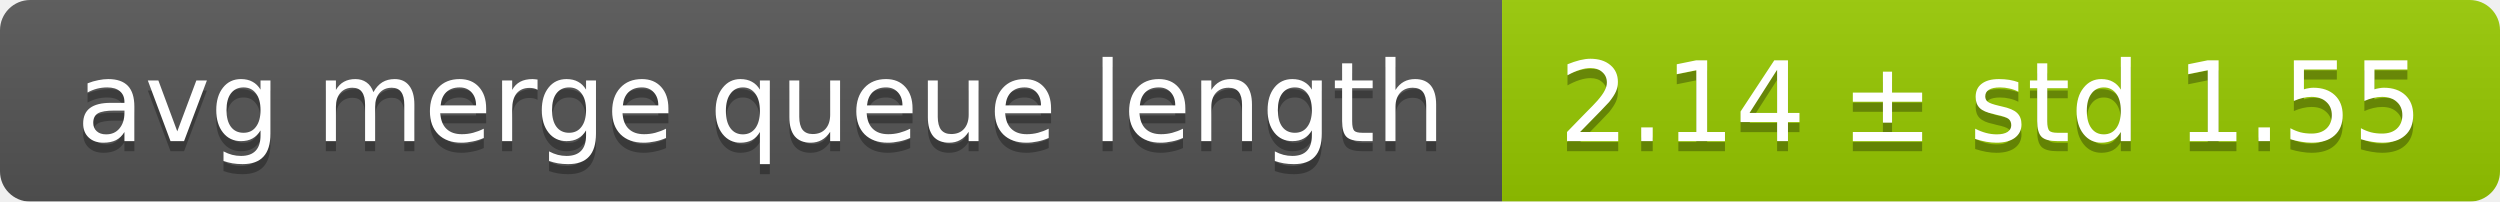
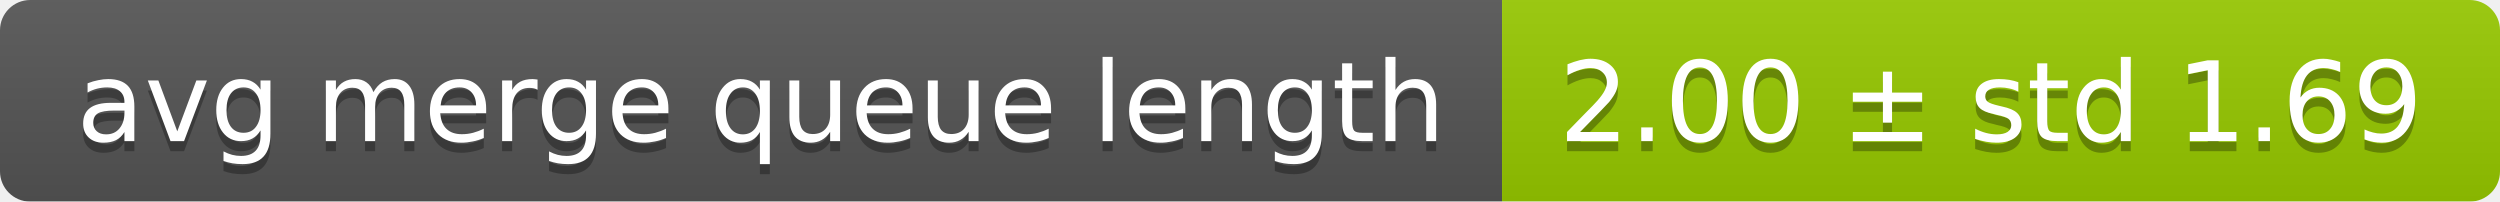
<svg xmlns="http://www.w3.org/2000/svg" width="248" height="20">
  <linearGradient id="smooth" x2="0" y2="100%">
    <stop offset="0" stop-color="#bbb" stop-opacity=".1" />
    <stop offset="1" stop-opacity=".1" />
  </linearGradient>
  <mask id="round">
    <rect width="248" height="20" rx="3" fill="#fff" />
  </mask>
  <g mask="url(#round)">
    <rect width="149" height="20" fill="#555" />
    <rect x="149" width="99" height="20" fill="#97ca00" />
    <rect width="248" height="20" fill="url(#smooth)" />
  </g>
  <g fill="#fff" text-anchor="middle" font-family="DejaVu Sans,Verdana,Geneva,sans-serif" font-size="11">
    <text x="75.5" y="15" fill="#010101" fill-opacity=".3">avg merge queue length</text>
    <text x="75.5" y="14">avg merge queue length</text>
-     <text x="197.5" y="15" fill="#010101" fill-opacity=".3">2.14 ± std 1.55</text>
-     <text x="197.5" y="14">2.14 ± std 1.55</text>
+     <text x="197.5" y="15" fill="#010101" fill-opacity=".3">2.00 ± std 1.69</text>
+     <text x="197.5" y="14">2.00 ± std 1.69</text>
  </g>
</svg>
